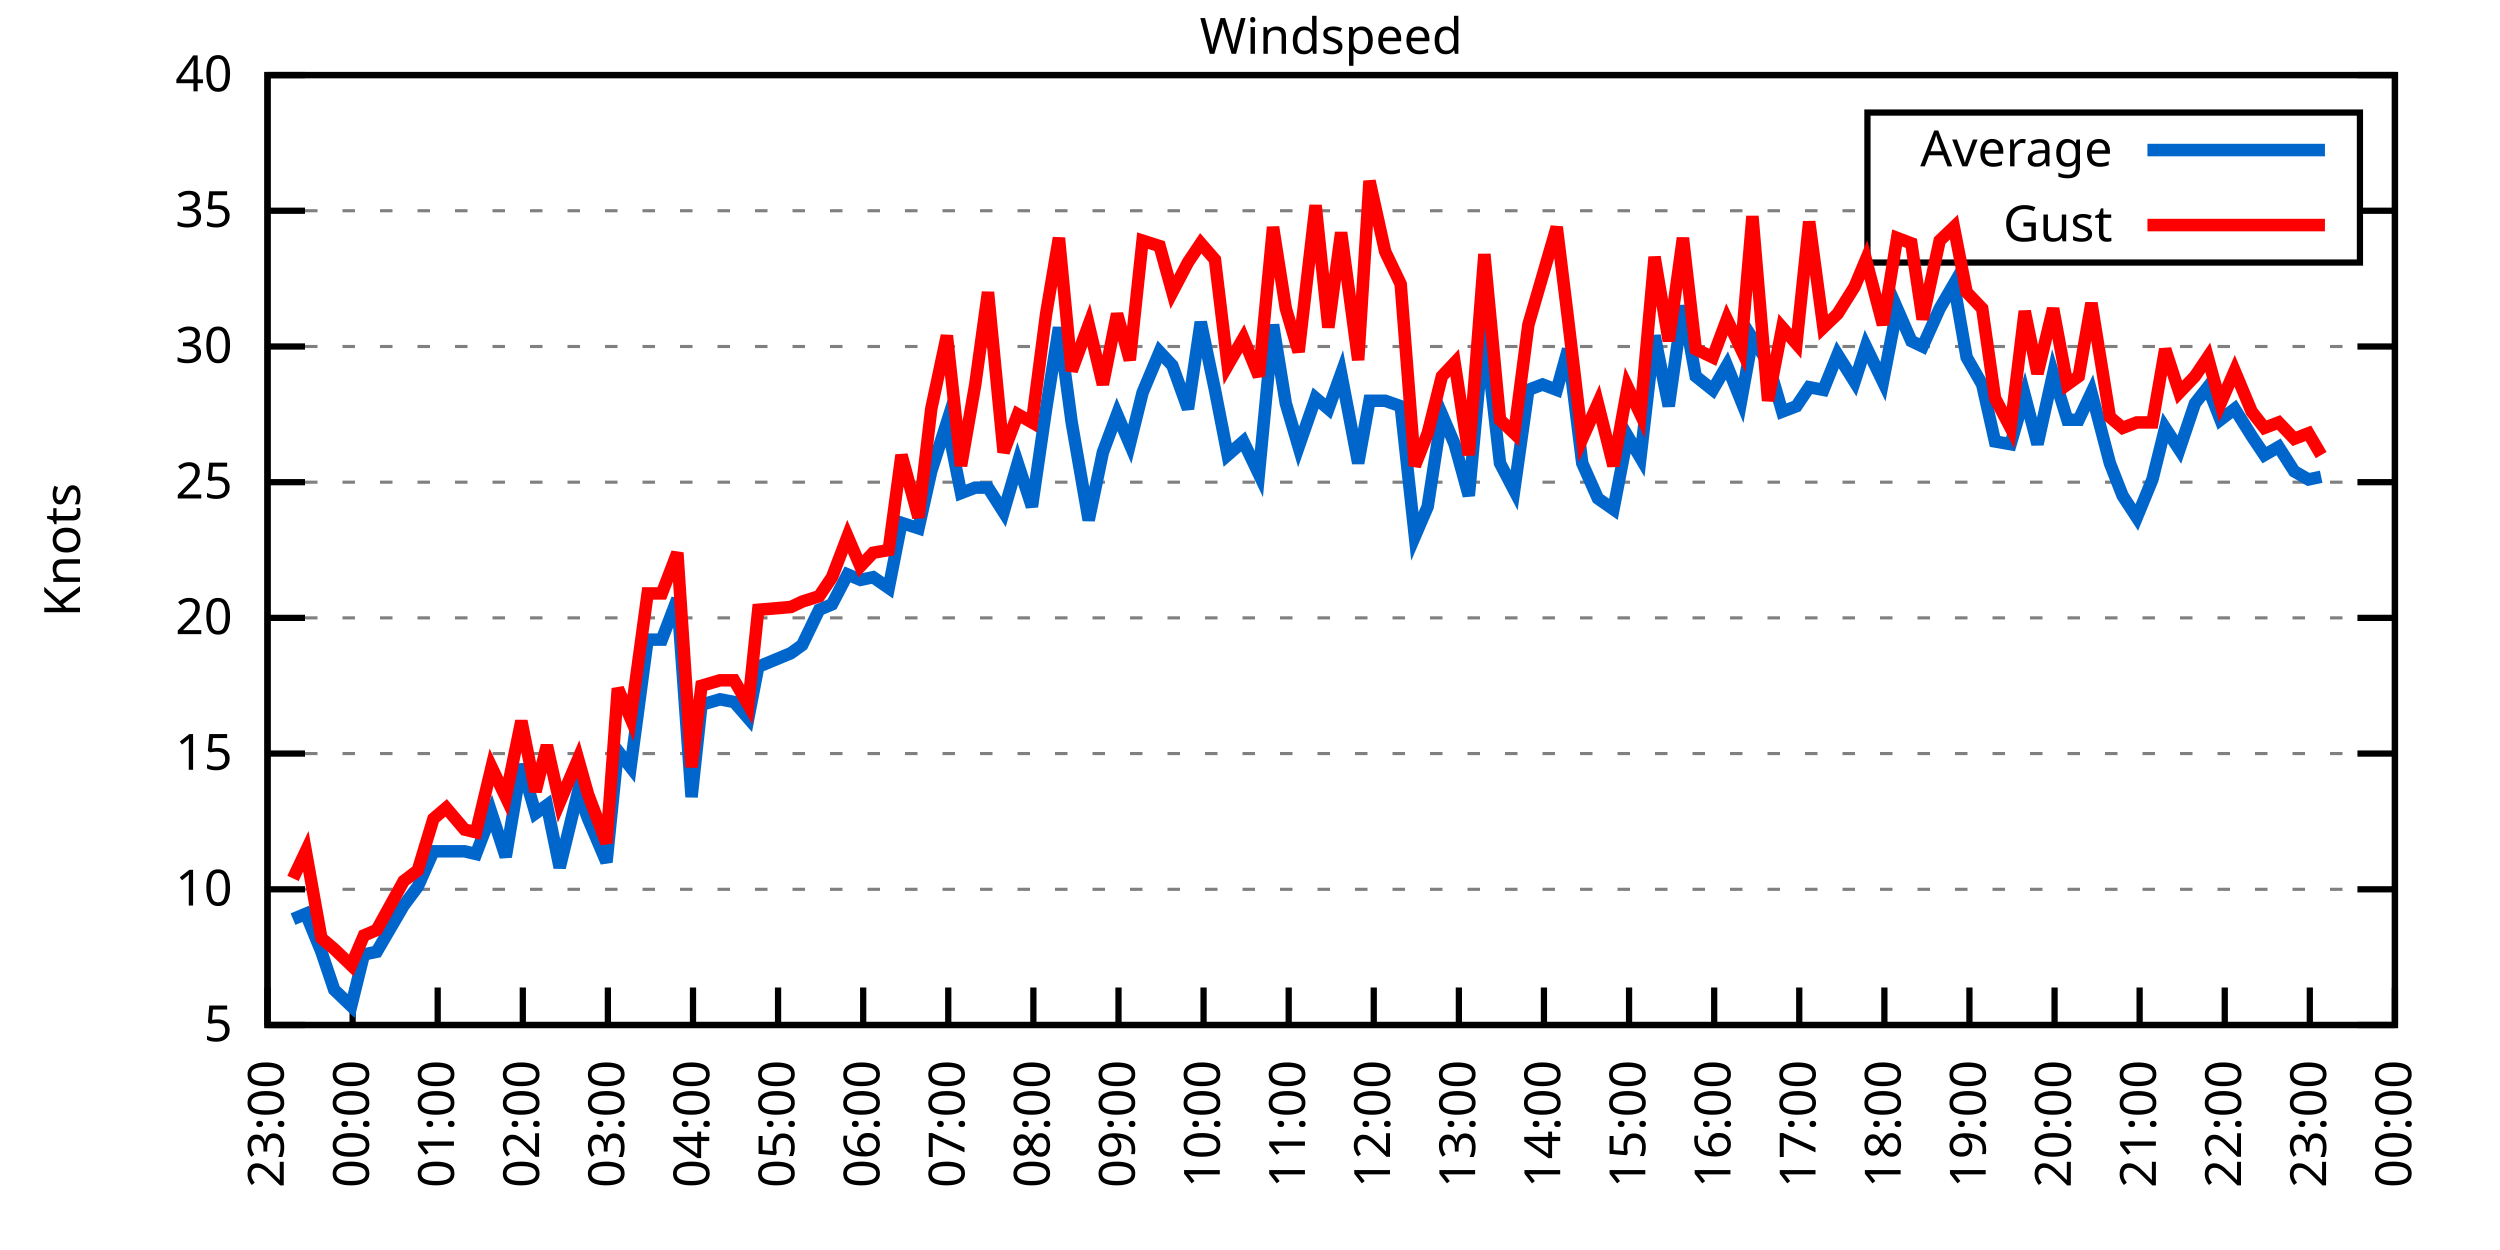
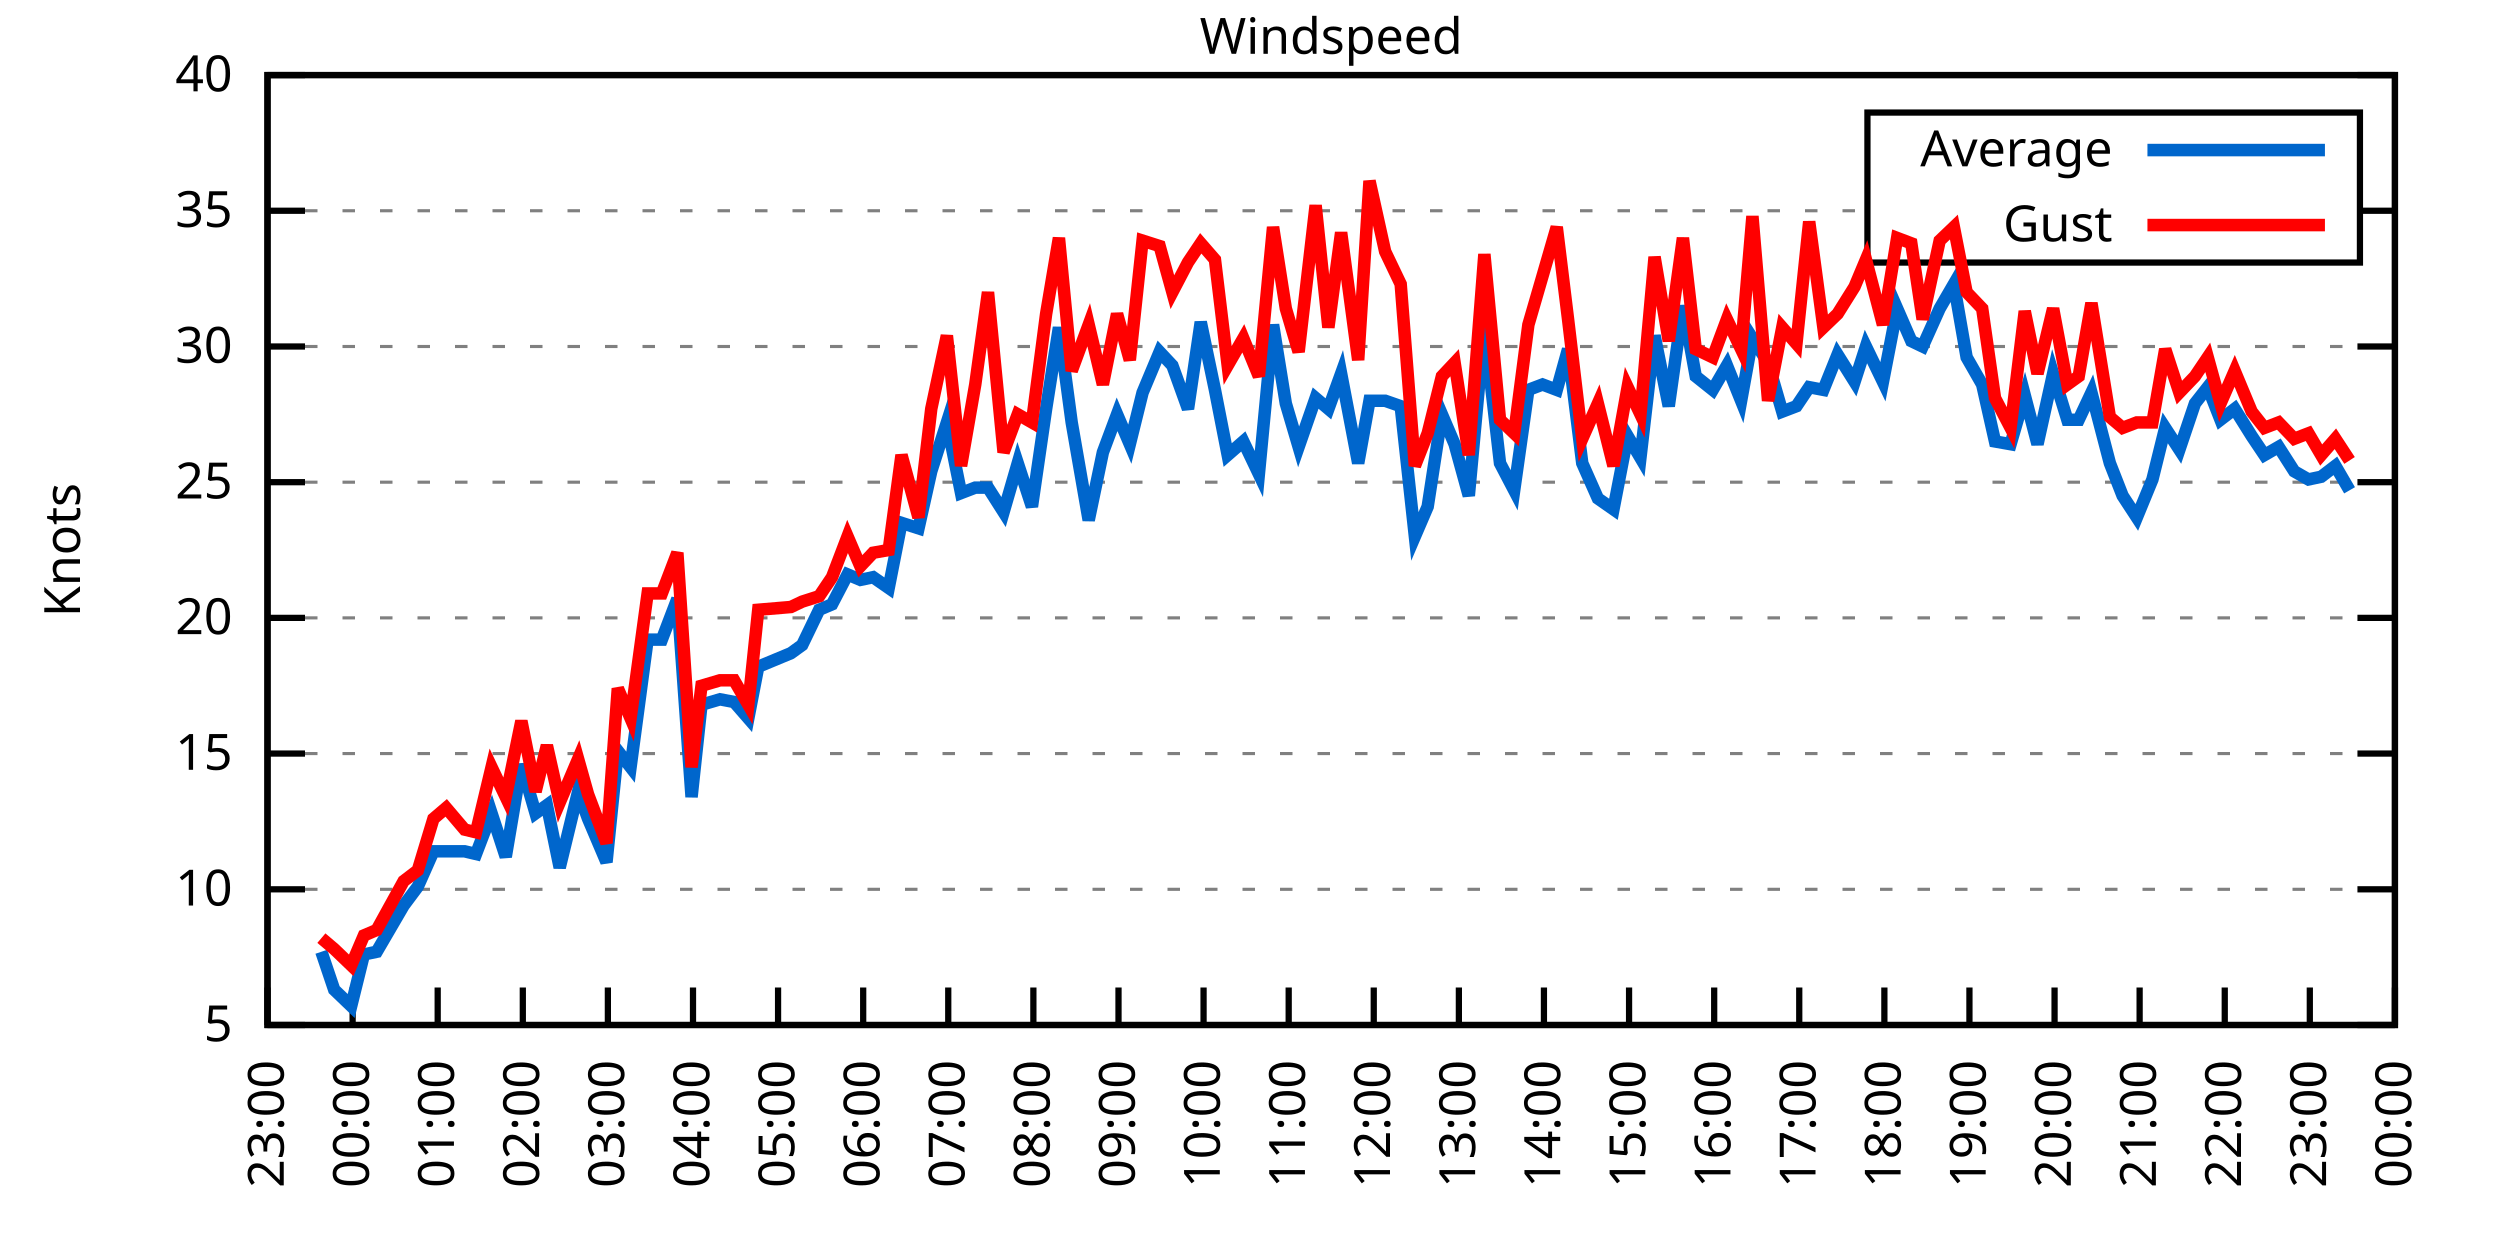
<svg xmlns="http://www.w3.org/2000/svg" xmlns:xlink="http://www.w3.org/1999/xlink" width="400" height="200" viewBox="0 0 400 200">
  <g id="gnuplot_canvas">
    <rect x="0" y="0" width="400" height="200" fill="none" />
    <defs>
      <circle id="gpDot" r="0.5" stroke-width="0.5" stroke="currentColor" />
      <path id="gpPt0" stroke-width="0.333" stroke="currentColor" d="M-1,0 h2 M0,-1 v2" />
      <path id="gpPt1" stroke-width="0.333" stroke="currentColor" d="M-1,-1 L1,1 M1,-1 L-1,1" />
      <path id="gpPt2" stroke-width="0.333" stroke="currentColor" d="M-1,0 L1,0 M0,-1 L0,1 M-1,-1 L1,1 M-1,1 L1,-1" />
      <rect id="gpPt3" stroke-width="0.333" stroke="currentColor" x="-1" y="-1" width="2" height="2" />
      <rect id="gpPt4" stroke-width="0.333" stroke="currentColor" fill="currentColor" x="-1" y="-1" width="2" height="2" />
      <circle id="gpPt5" stroke-width="0.333" stroke="currentColor" cx="0" cy="0" r="1" />
      <use xlink:href="#gpPt5" id="gpPt6" fill="currentColor" stroke="none" />
      <path id="gpPt7" stroke-width="0.333" stroke="currentColor" d="M0,-1.33 L-1.33,0.67 L1.33,0.67 z" />
      <use xlink:href="#gpPt7" id="gpPt8" fill="currentColor" stroke="none" />
      <use xlink:href="#gpPt7" id="gpPt9" stroke="currentColor" transform="rotate(180)" />
      <use xlink:href="#gpPt9" id="gpPt10" fill="currentColor" stroke="none" />
      <use xlink:href="#gpPt3" id="gpPt11" stroke="currentColor" transform="rotate(45)" />
      <use xlink:href="#gpPt11" id="gpPt12" fill="currentColor" stroke="none" />
      <path id="gpPt13" stroke-width="0.333" stroke="currentColor" d="M0,1.330 L1.265,0.411 L0.782,-1.067 L-0.782,-1.076 L-1.265,0.411 z" />
      <use xlink:href="#gpPt13" id="gpPt14" fill="currentColor" stroke="none" />
      <filter id="textbox" filterUnits="objectBoundingBox" x="0" y="0" height="1" width="1">
        <feFlood flood-color="white" flood-opacity="1" result="bgnd" />
        <feComposite in="SourceGraphic" in2="bgnd" operator="atop" />
      </filter>
      <filter id="greybox" filterUnits="objectBoundingBox" x="0" y="0" height="1" width="1">
        <feFlood flood-color="lightgrey" flood-opacity="1" result="grey" />
        <feComposite in="SourceGraphic" in2="grey" operator="atop" />
      </filter>
    </defs>
    <g fill="none" color="white" stroke="currentColor" stroke-width="1.00" stroke-linecap="butt" stroke-linejoin="miter">
</g>
    <g fill="none" color="black" stroke="currentColor" stroke-width="1.00" stroke-linecap="butt" stroke-linejoin="miter">
      <g stroke="none" shape-rendering="crispEdges">
        <polygon fill="rgb(255, 255, 255)" points="42.80,164.00 383.18,164.00 383.18,12.02 42.80,12.02 " />
      </g>
    </g>
    <g fill="none" color="black" stroke="currentColor" stroke-width="1.00" stroke-linecap="butt" stroke-linejoin="miter">
</g>
    <g fill="none" color="black" stroke="black" stroke-width="0.50" stroke-linecap="butt" stroke-linejoin="miter">
</g>
    <g fill="none" color="gray" stroke="currentColor" stroke-width="0.50" stroke-linecap="butt" stroke-linejoin="miter">
      <path stroke="gray" stroke-dasharray="2,4" class="gridline" d="M42.80,164.00 L383.19,164.00  " />
    </g>
    <g fill="none" color="gray" stroke="gray" stroke-width="1.00" stroke-linecap="butt" stroke-linejoin="miter">
</g>
    <g fill="none" color="black" stroke="currentColor" stroke-width="1.00" stroke-linecap="butt" stroke-linejoin="miter">
      <path stroke="black" d="M42.80,164.00 L48.80,164.00 M383.19,164.00 L377.19,164.00  " />
      <g transform="translate(37.20,166.60)" stroke="none" fill="black" font-family="Sans" font-size="8.00" text-anchor="end">
        <text>
          <tspan font-family="Sans"> 5</tspan>
        </text>
      </g>
    </g>
    <g fill="none" color="black" stroke="currentColor" stroke-width="1.00" stroke-linecap="butt" stroke-linejoin="miter">
</g>
    <g fill="none" color="black" stroke="black" stroke-width="0.50" stroke-linecap="butt" stroke-linejoin="miter">
</g>
    <g fill="none" color="gray" stroke="currentColor" stroke-width="0.50" stroke-linecap="butt" stroke-linejoin="miter">
      <path stroke="gray" stroke-dasharray="2,4" class="gridline" d="M42.80,142.29 L383.19,142.29  " />
    </g>
    <g fill="none" color="gray" stroke="gray" stroke-width="1.00" stroke-linecap="butt" stroke-linejoin="miter">
</g>
    <g fill="none" color="black" stroke="currentColor" stroke-width="1.00" stroke-linecap="butt" stroke-linejoin="miter">
      <path stroke="black" d="M42.80,142.29 L48.80,142.29 M383.19,142.29 L377.19,142.29  " />
      <g transform="translate(37.20,144.89)" stroke="none" fill="black" font-family="Sans" font-size="8.00" text-anchor="end">
        <text>
          <tspan font-family="Sans"> 10</tspan>
        </text>
      </g>
    </g>
    <g fill="none" color="black" stroke="currentColor" stroke-width="1.00" stroke-linecap="butt" stroke-linejoin="miter">
</g>
    <g fill="none" color="black" stroke="black" stroke-width="0.50" stroke-linecap="butt" stroke-linejoin="miter">
</g>
    <g fill="none" color="gray" stroke="currentColor" stroke-width="0.50" stroke-linecap="butt" stroke-linejoin="miter">
      <path stroke="gray" stroke-dasharray="2,4" class="gridline" d="M42.80,120.57 L383.19,120.57  " />
    </g>
    <g fill="none" color="gray" stroke="gray" stroke-width="1.00" stroke-linecap="butt" stroke-linejoin="miter">
</g>
    <g fill="none" color="black" stroke="currentColor" stroke-width="1.00" stroke-linecap="butt" stroke-linejoin="miter">
      <path stroke="black" d="M42.80,120.57 L48.80,120.57 M383.19,120.57 L377.19,120.57  " />
      <g transform="translate(37.20,123.17)" stroke="none" fill="black" font-family="Sans" font-size="8.00" text-anchor="end">
        <text>
          <tspan font-family="Sans"> 15</tspan>
        </text>
      </g>
    </g>
    <g fill="none" color="black" stroke="currentColor" stroke-width="1.00" stroke-linecap="butt" stroke-linejoin="miter">
</g>
    <g fill="none" color="black" stroke="black" stroke-width="0.50" stroke-linecap="butt" stroke-linejoin="miter">
</g>
    <g fill="none" color="gray" stroke="currentColor" stroke-width="0.50" stroke-linecap="butt" stroke-linejoin="miter">
      <path stroke="gray" stroke-dasharray="2,4" class="gridline" d="M42.80,98.86 L383.19,98.86  " />
    </g>
    <g fill="none" color="gray" stroke="gray" stroke-width="1.00" stroke-linecap="butt" stroke-linejoin="miter">
</g>
    <g fill="none" color="black" stroke="currentColor" stroke-width="1.00" stroke-linecap="butt" stroke-linejoin="miter">
      <path stroke="black" d="M42.80,98.86 L48.80,98.86 M383.19,98.86 L377.19,98.86  " />
      <g transform="translate(37.20,101.46)" stroke="none" fill="black" font-family="Sans" font-size="8.00" text-anchor="end">
        <text>
          <tspan font-family="Sans"> 20</tspan>
        </text>
      </g>
    </g>
    <g fill="none" color="black" stroke="currentColor" stroke-width="1.00" stroke-linecap="butt" stroke-linejoin="miter">
</g>
    <g fill="none" color="black" stroke="black" stroke-width="0.50" stroke-linecap="butt" stroke-linejoin="miter">
</g>
    <g fill="none" color="gray" stroke="currentColor" stroke-width="0.50" stroke-linecap="butt" stroke-linejoin="miter">
      <path stroke="gray" stroke-dasharray="2,4" class="gridline" d="M42.80,77.15 L383.19,77.15  " />
    </g>
    <g fill="none" color="gray" stroke="gray" stroke-width="1.00" stroke-linecap="butt" stroke-linejoin="miter">
</g>
    <g fill="none" color="black" stroke="currentColor" stroke-width="1.00" stroke-linecap="butt" stroke-linejoin="miter">
      <path stroke="black" d="M42.80,77.15 L48.80,77.15 M383.19,77.15 L377.19,77.15  " />
      <g transform="translate(37.20,79.75)" stroke="none" fill="black" font-family="Sans" font-size="8.00" text-anchor="end">
        <text>
          <tspan font-family="Sans"> 25</tspan>
        </text>
      </g>
    </g>
    <g fill="none" color="black" stroke="currentColor" stroke-width="1.00" stroke-linecap="butt" stroke-linejoin="miter">
</g>
    <g fill="none" color="black" stroke="black" stroke-width="0.50" stroke-linecap="butt" stroke-linejoin="miter">
</g>
    <g fill="none" color="gray" stroke="currentColor" stroke-width="0.50" stroke-linecap="butt" stroke-linejoin="miter">
      <path stroke="gray" stroke-dasharray="2,4" class="gridline" d="M42.80,55.44 L383.19,55.44  " />
    </g>
    <g fill="none" color="gray" stroke="gray" stroke-width="1.00" stroke-linecap="butt" stroke-linejoin="miter">
</g>
    <g fill="none" color="black" stroke="currentColor" stroke-width="1.00" stroke-linecap="butt" stroke-linejoin="miter">
      <path stroke="black" d="M42.80,55.44 L48.80,55.44 M383.19,55.44 L377.19,55.44  " />
      <g transform="translate(37.20,58.04)" stroke="none" fill="black" font-family="Sans" font-size="8.00" text-anchor="end">
        <text>
          <tspan font-family="Sans"> 30</tspan>
        </text>
      </g>
    </g>
    <g fill="none" color="black" stroke="currentColor" stroke-width="1.00" stroke-linecap="butt" stroke-linejoin="miter">
</g>
    <g fill="none" color="black" stroke="black" stroke-width="0.50" stroke-linecap="butt" stroke-linejoin="miter">
</g>
    <g fill="none" color="gray" stroke="currentColor" stroke-width="0.50" stroke-linecap="butt" stroke-linejoin="miter">
      <path stroke="gray" stroke-dasharray="2,4" class="gridline" d="M42.80,33.72 L298.79,33.72 M377.59,33.72 L383.19,33.72  " />
    </g>
    <g fill="none" color="gray" stroke="gray" stroke-width="1.00" stroke-linecap="butt" stroke-linejoin="miter">
</g>
    <g fill="none" color="black" stroke="currentColor" stroke-width="1.00" stroke-linecap="butt" stroke-linejoin="miter">
      <path stroke="black" d="M42.80,33.72 L48.80,33.72 M383.19,33.72 L377.19,33.72  " />
      <g transform="translate(37.20,36.32)" stroke="none" fill="black" font-family="Sans" font-size="8.00" text-anchor="end">
        <text>
          <tspan font-family="Sans"> 35</tspan>
        </text>
      </g>
    </g>
    <g fill="none" color="black" stroke="currentColor" stroke-width="1.00" stroke-linecap="butt" stroke-linejoin="miter">
</g>
    <g fill="none" color="black" stroke="black" stroke-width="0.50" stroke-linecap="butt" stroke-linejoin="miter">
</g>
    <g fill="none" color="gray" stroke="currentColor" stroke-width="0.50" stroke-linecap="butt" stroke-linejoin="miter">
      <path stroke="gray" stroke-dasharray="2,4" class="gridline" d="M42.80,12.01 L383.19,12.01  " />
    </g>
    <g fill="none" color="gray" stroke="gray" stroke-width="1.00" stroke-linecap="butt" stroke-linejoin="miter">
</g>
    <g fill="none" color="black" stroke="currentColor" stroke-width="1.00" stroke-linecap="butt" stroke-linejoin="miter">
      <path stroke="black" d="M42.80,12.01 L48.80,12.01 M383.19,12.01 L377.19,12.01  " />
      <g transform="translate(37.20,14.61)" stroke="none" fill="black" font-family="Sans" font-size="8.00" text-anchor="end">
        <text>
          <tspan font-family="Sans"> 40</tspan>
        </text>
      </g>
    </g>
    <g fill="none" color="black" stroke="currentColor" stroke-width="1.00" stroke-linecap="butt" stroke-linejoin="miter">
      <path stroke="black" d="M42.80,164.00 L42.80,158.00  " />
      <g transform="translate(45.40,169.60) rotate(270.00)" stroke="none" fill="black" font-family="Sans" font-size="8.00" text-anchor="end">
        <text>
          <tspan font-family="Sans">23:00</tspan>
        </text>
      </g>
    </g>
    <g fill="none" color="black" stroke="currentColor" stroke-width="1.00" stroke-linecap="butt" stroke-linejoin="miter">
      <path stroke="black" d="M56.42,164.00 L56.42,158.00  " />
      <g transform="translate(59.02,169.60) rotate(270.00)" stroke="none" fill="black" font-family="Sans" font-size="8.00" text-anchor="end">
        <text>
          <tspan font-family="Sans">00:00</tspan>
        </text>
      </g>
    </g>
    <g fill="none" color="black" stroke="currentColor" stroke-width="1.00" stroke-linecap="butt" stroke-linejoin="miter">
      <path stroke="black" d="M70.03,164.00 L70.03,158.00  " />
      <g transform="translate(72.63,169.60) rotate(270.00)" stroke="none" fill="black" font-family="Sans" font-size="8.00" text-anchor="end">
        <text>
          <tspan font-family="Sans">01:00</tspan>
        </text>
      </g>
    </g>
    <g fill="none" color="black" stroke="currentColor" stroke-width="1.00" stroke-linecap="butt" stroke-linejoin="miter">
      <path stroke="black" d="M83.65,164.00 L83.65,158.00  " />
      <g transform="translate(86.25,169.60) rotate(270.00)" stroke="none" fill="black" font-family="Sans" font-size="8.00" text-anchor="end">
        <text>
          <tspan font-family="Sans">02:00</tspan>
        </text>
      </g>
    </g>
    <g fill="none" color="black" stroke="currentColor" stroke-width="1.00" stroke-linecap="butt" stroke-linejoin="miter">
      <path stroke="black" d="M97.26,164.00 L97.26,158.00  " />
      <g transform="translate(99.86,169.60) rotate(270.00)" stroke="none" fill="black" font-family="Sans" font-size="8.00" text-anchor="end">
        <text>
          <tspan font-family="Sans">03:00</tspan>
        </text>
      </g>
    </g>
    <g fill="none" color="black" stroke="currentColor" stroke-width="1.00" stroke-linecap="butt" stroke-linejoin="miter">
      <path stroke="black" d="M110.88,164.00 L110.88,158.00  " />
      <g transform="translate(113.48,169.60) rotate(270.00)" stroke="none" fill="black" font-family="Sans" font-size="8.00" text-anchor="end">
        <text>
          <tspan font-family="Sans">04:00</tspan>
        </text>
      </g>
    </g>
    <g fill="none" color="black" stroke="currentColor" stroke-width="1.00" stroke-linecap="butt" stroke-linejoin="miter">
      <path stroke="black" d="M124.49,164.00 L124.49,158.00  " />
      <g transform="translate(127.09,169.60) rotate(270.00)" stroke="none" fill="black" font-family="Sans" font-size="8.00" text-anchor="end">
        <text>
          <tspan font-family="Sans">05:00</tspan>
        </text>
      </g>
    </g>
    <g fill="none" color="black" stroke="currentColor" stroke-width="1.00" stroke-linecap="butt" stroke-linejoin="miter">
      <path stroke="black" d="M138.11,164.00 L138.11,158.00  " />
      <g transform="translate(140.71,169.60) rotate(270.00)" stroke="none" fill="black" font-family="Sans" font-size="8.00" text-anchor="end">
        <text>
          <tspan font-family="Sans">06:00</tspan>
        </text>
      </g>
    </g>
    <g fill="none" color="black" stroke="currentColor" stroke-width="1.00" stroke-linecap="butt" stroke-linejoin="miter">
      <path stroke="black" d="M151.72,164.00 L151.72,158.00  " />
      <g transform="translate(154.32,169.60) rotate(270.00)" stroke="none" fill="black" font-family="Sans" font-size="8.00" text-anchor="end">
        <text>
          <tspan font-family="Sans">07:00</tspan>
        </text>
      </g>
    </g>
    <g fill="none" color="black" stroke="currentColor" stroke-width="1.00" stroke-linecap="butt" stroke-linejoin="miter">
      <path stroke="black" d="M165.34,164.00 L165.34,158.00  " />
      <g transform="translate(167.94,169.60) rotate(270.00)" stroke="none" fill="black" font-family="Sans" font-size="8.00" text-anchor="end">
        <text>
          <tspan font-family="Sans">08:00</tspan>
        </text>
      </g>
    </g>
    <g fill="none" color="black" stroke="currentColor" stroke-width="1.00" stroke-linecap="butt" stroke-linejoin="miter">
      <path stroke="black" d="M178.96,164.00 L178.96,158.00  " />
      <g transform="translate(181.56,169.60) rotate(270.00)" stroke="none" fill="black" font-family="Sans" font-size="8.00" text-anchor="end">
        <text>
          <tspan font-family="Sans">09:00</tspan>
        </text>
      </g>
    </g>
    <g fill="none" color="black" stroke="currentColor" stroke-width="1.00" stroke-linecap="butt" stroke-linejoin="miter">
      <path stroke="black" d="M192.57,164.00 L192.57,158.00  " />
      <g transform="translate(195.17,169.60) rotate(270.00)" stroke="none" fill="black" font-family="Sans" font-size="8.00" text-anchor="end">
        <text>
          <tspan font-family="Sans">10:00</tspan>
        </text>
      </g>
    </g>
    <g fill="none" color="black" stroke="currentColor" stroke-width="1.00" stroke-linecap="butt" stroke-linejoin="miter">
      <path stroke="black" d="M206.19,164.00 L206.19,158.00  " />
      <g transform="translate(208.79,169.60) rotate(270.00)" stroke="none" fill="black" font-family="Sans" font-size="8.00" text-anchor="end">
        <text>
          <tspan font-family="Sans">11:00</tspan>
        </text>
      </g>
    </g>
    <g fill="none" color="black" stroke="currentColor" stroke-width="1.00" stroke-linecap="butt" stroke-linejoin="miter">
      <path stroke="black" d="M219.80,164.00 L219.80,158.00  " />
      <g transform="translate(222.40,169.60) rotate(270.00)" stroke="none" fill="black" font-family="Sans" font-size="8.00" text-anchor="end">
        <text>
          <tspan font-family="Sans">12:00</tspan>
        </text>
      </g>
    </g>
    <g fill="none" color="black" stroke="currentColor" stroke-width="1.00" stroke-linecap="butt" stroke-linejoin="miter">
      <path stroke="black" d="M233.42,164.00 L233.42,158.00  " />
      <g transform="translate(236.02,169.60) rotate(270.00)" stroke="none" fill="black" font-family="Sans" font-size="8.00" text-anchor="end">
        <text>
          <tspan font-family="Sans">13:00</tspan>
        </text>
      </g>
    </g>
    <g fill="none" color="black" stroke="currentColor" stroke-width="1.00" stroke-linecap="butt" stroke-linejoin="miter">
      <path stroke="black" d="M247.03,164.00 L247.03,158.00  " />
      <g transform="translate(249.63,169.60) rotate(270.00)" stroke="none" fill="black" font-family="Sans" font-size="8.00" text-anchor="end">
        <text>
          <tspan font-family="Sans">14:00</tspan>
        </text>
      </g>
    </g>
    <g fill="none" color="black" stroke="currentColor" stroke-width="1.00" stroke-linecap="butt" stroke-linejoin="miter">
      <path stroke="black" d="M260.65,164.00 L260.65,158.00  " />
      <g transform="translate(263.25,169.60) rotate(270.00)" stroke="none" fill="black" font-family="Sans" font-size="8.00" text-anchor="end">
        <text>
          <tspan font-family="Sans">15:00</tspan>
        </text>
      </g>
    </g>
    <g fill="none" color="black" stroke="currentColor" stroke-width="1.00" stroke-linecap="butt" stroke-linejoin="miter">
      <path stroke="black" d="M274.27,164.00 L274.27,158.00  " />
      <g transform="translate(276.87,169.60) rotate(270.00)" stroke="none" fill="black" font-family="Sans" font-size="8.00" text-anchor="end">
        <text>
          <tspan font-family="Sans">16:00</tspan>
        </text>
      </g>
    </g>
    <g fill="none" color="black" stroke="currentColor" stroke-width="1.00" stroke-linecap="butt" stroke-linejoin="miter">
      <path stroke="black" d="M287.88,164.00 L287.88,158.00  " />
      <g transform="translate(290.48,169.60) rotate(270.00)" stroke="none" fill="black" font-family="Sans" font-size="8.00" text-anchor="end">
        <text>
          <tspan font-family="Sans">17:00</tspan>
        </text>
      </g>
    </g>
    <g fill="none" color="black" stroke="currentColor" stroke-width="1.00" stroke-linecap="butt" stroke-linejoin="miter">
      <path stroke="black" d="M301.50,164.00 L301.50,158.00  " />
      <g transform="translate(304.10,169.60) rotate(270.00)" stroke="none" fill="black" font-family="Sans" font-size="8.00" text-anchor="end">
        <text>
          <tspan font-family="Sans">18:00</tspan>
        </text>
      </g>
    </g>
    <g fill="none" color="black" stroke="currentColor" stroke-width="1.00" stroke-linecap="butt" stroke-linejoin="miter">
      <path stroke="black" d="M315.11,164.00 L315.11,158.00  " />
      <g transform="translate(317.71,169.60) rotate(270.00)" stroke="none" fill="black" font-family="Sans" font-size="8.00" text-anchor="end">
        <text>
          <tspan font-family="Sans">19:00</tspan>
        </text>
      </g>
    </g>
    <g fill="none" color="black" stroke="currentColor" stroke-width="1.00" stroke-linecap="butt" stroke-linejoin="miter">
      <path stroke="black" d="M328.73,164.00 L328.73,158.00  " />
      <g transform="translate(331.33,169.60) rotate(270.00)" stroke="none" fill="black" font-family="Sans" font-size="8.00" text-anchor="end">
        <text>
          <tspan font-family="Sans">20:00</tspan>
        </text>
      </g>
    </g>
    <g fill="none" color="black" stroke="currentColor" stroke-width="1.00" stroke-linecap="butt" stroke-linejoin="miter">
      <path stroke="black" d="M342.34,164.00 L342.34,158.00  " />
      <g transform="translate(344.94,169.60) rotate(270.00)" stroke="none" fill="black" font-family="Sans" font-size="8.00" text-anchor="end">
        <text>
          <tspan font-family="Sans">21:00</tspan>
        </text>
      </g>
    </g>
    <g fill="none" color="black" stroke="currentColor" stroke-width="1.00" stroke-linecap="butt" stroke-linejoin="miter">
      <path stroke="black" d="M355.96,164.00 L355.96,158.00  " />
      <g transform="translate(358.56,169.60) rotate(270.00)" stroke="none" fill="black" font-family="Sans" font-size="8.00" text-anchor="end">
        <text>
          <tspan font-family="Sans">22:00</tspan>
        </text>
      </g>
    </g>
    <g fill="none" color="black" stroke="currentColor" stroke-width="1.00" stroke-linecap="butt" stroke-linejoin="miter">
      <path stroke="black" d="M369.57,164.00 L369.57,158.00  " />
      <g transform="translate(372.17,169.60) rotate(270.00)" stroke="none" fill="black" font-family="Sans" font-size="8.00" text-anchor="end">
        <text>
          <tspan font-family="Sans">23:00</tspan>
        </text>
      </g>
    </g>
    <g fill="none" color="black" stroke="currentColor" stroke-width="1.00" stroke-linecap="butt" stroke-linejoin="miter">
      <path stroke="black" d="M383.19,164.00 L383.19,158.00  " />
      <g transform="translate(385.79,169.60) rotate(270.00)" stroke="none" fill="black" font-family="Sans" font-size="8.00" text-anchor="end">
        <text>
          <tspan font-family="Sans">00:00</tspan>
        </text>
      </g>
    </g>
    <g fill="none" color="black" stroke="currentColor" stroke-width="1.00" stroke-linecap="butt" stroke-linejoin="miter">
</g>
    <g fill="none" color="black" stroke="currentColor" stroke-width="1.00" stroke-linecap="butt" stroke-linejoin="miter">
      <path stroke="black" d="M42.80,12.01 L42.80,164.00 L383.19,164.00 L383.19,12.01 L42.80,12.01 Z  " />
    </g>
    <g fill="none" color="black" stroke="currentColor" stroke-width="1.00" stroke-linecap="butt" stroke-linejoin="miter">
</g>
    <g fill="none" color="black" stroke="currentColor" stroke-width="1.00" stroke-linecap="butt" stroke-linejoin="miter">
      <path stroke="black" d="M298.79,42.01 L298.79,18.01 L377.59,18.01 L377.59,42.01 L298.79,42.01 Z  " />
    </g>
    <g id="Windspeed_plot_1">
      <g fill="none" color="white" stroke="black" stroke-width="2.00" stroke-linecap="butt" stroke-linejoin="miter">
</g>
      <g fill="none" color="black" stroke="currentColor" stroke-width="2.00" stroke-linecap="butt" stroke-linejoin="miter">
        <g transform="translate(337.99,26.61)" stroke="none" fill="black" font-family="Sans" font-size="8.00" text-anchor="end">
          <text>
            <tspan font-family="Sans">Average</tspan>
          </text>
        </g>
      </g>
      <g fill="none" color="black" stroke="currentColor" stroke-width="2.00" stroke-linecap="butt" stroke-linejoin="miter">
-         <path stroke="rgb(  0, 102, 204)" d="M343.59,24.01 L371.99,24.01 M46.88,147.06 L48.93,146.20 L51.42,152.28 L53.47,158.35 L56.19,160.96 L58.23,152.71   L60.27,152.28 L64.58,144.89 L66.85,141.85 L69.35,136.21 L71.39,136.21 L74.34,136.21 L76.16,136.64 L78.65,130.13   L80.92,137.08 L83.42,122.31 L85.69,130.13 L87.50,128.83 L89.55,138.81 L92.50,126.65 L94.09,131.00 L97.04,137.94   L98.85,120.14 L100.89,122.75 L103.62,102.34 L105.89,102.34 L108.38,95.82 L110.65,127.52 L112.24,112.76 L115.19,111.89   L117.46,112.32 L119.73,114.93 L121.32,106.68 L126.54,104.51 L128.35,103.20 L131.07,97.56 L133.12,96.69 L135.61,91.91   L137.66,92.78 L139.70,92.35 L142.19,94.08 L144.24,83.66 L146.96,84.53 L149.00,75.41 L151.50,67.59 L153.77,78.89   L156.04,78.02 L158.08,78.02 L160.57,81.93 L162.84,74.11 L165.11,81.06 L167.38,65.42 L169.43,52.40 L171.47,67.59   L174.19,83.23 L176.46,72.37 L178.73,66.29 L180.77,71.07 L182.81,62.82 L185.54,56.30 L187.58,58.48 L190.08,65.42   L192.12,51.53 L194.39,62.38 L196.43,72.81 L198.93,70.63 L201.42,75.85 L203.69,51.96 L205.73,64.56 L207.78,71.50   L210.50,63.69 L212.54,65.42 L214.58,59.78 L217.31,74.11 L219.12,64.12 L221.62,64.12 L224.11,64.99 L226.38,85.83   L228.43,81.06 L230.70,66.29 L232.74,71.07 L235.01,79.32 L237.50,52.40 L240.00,74.11 L242.27,78.45 L244.54,62.38   L246.81,61.52 L249.08,62.38 L250.89,55.87 L253.16,74.11 L255.66,79.75 L258.15,81.49 L260.42,69.77 L262.47,73.24   L264.73,53.70 L267.00,64.99 L269.27,48.92 L271.32,60.21 L274.04,62.38 L276.31,58.48 L278.58,64.12 L280.39,54.13   L282.89,58.04 L285.16,65.86 L287.43,64.99 L289.47,61.95 L291.74,62.38 L294.01,56.74 L296.73,61.08 L298.55,55.44   L301.27,61.08 L303.54,49.36 L305.81,54.57 L307.62,55.44 L310.35,49.36 L312.62,45.45 L314.66,57.17 L317.15,61.52   L319.20,70.63 L321.69,71.07 L323.96,63.25 L326.00,71.07 L328.50,59.78 L330.77,67.16 L332.59,67.16 L334.63,62.82   L337.58,74.11 L339.62,79.32 L341.89,82.79 L344.39,76.71 L346.43,68.46 L348.70,71.94 L351.19,64.56 L353.24,61.95   L355.28,67.16 L357.55,65.42 L360.27,69.77 L362.31,72.81 L364.58,71.50 L367.08,75.41 L369.35,76.71 L371.39,76.28    " />
+         <path stroke="rgb(  0, 102, 204)" d="M343.59,24.01 L371.99,24.01 M51.42,152.28 L53.47,158.35 L56.19,160.96 L58.23,152.71 L60.27,152.28 L64.58,144.89   L66.85,141.85 L69.35,136.21 L71.39,136.21 L74.34,136.21 L76.16,136.64 L78.65,130.13 L80.92,137.08 L83.42,122.31   L85.69,130.13 L87.50,128.83 L89.55,138.81 L92.50,126.65 L94.09,131.00 L97.04,137.94 L98.85,120.14 L100.89,122.75   L103.62,102.34 L105.89,102.34 L108.38,95.82 L110.65,127.52 L112.24,112.76 L115.19,111.89 L117.46,112.32 L119.73,114.93   L121.32,106.68 L126.54,104.51 L128.35,103.20 L131.07,97.56 L133.12,96.69 L135.61,91.91 L137.66,92.78 L139.70,92.35   L142.19,94.08 L144.24,83.66 L146.96,84.53 L149.00,75.41 L151.50,67.59 L153.77,78.89 L156.04,78.02 L158.08,78.02   L160.57,81.93 L162.84,74.11 L165.11,81.06 L167.38,65.42 L169.43,52.40 L171.47,67.59 L174.19,83.23 L176.46,72.37   L178.73,66.29 L180.77,71.07 L182.81,62.82 L185.54,56.30 L187.58,58.48 L190.08,65.42 L192.12,51.53 L194.39,62.38   L196.43,72.81 L198.93,70.63 L201.42,75.85 L203.69,51.96 L205.73,64.56 L207.78,71.50 L210.50,63.69 L212.54,65.42   L214.58,59.78 L217.31,74.11 L219.12,64.12 L221.62,64.12 L224.11,64.99 L226.38,85.83 L228.43,81.06 L230.70,66.29   L232.74,71.07 L235.01,79.32 L237.50,52.40 L240.00,74.11 L242.27,78.45 L244.54,62.38 L246.81,61.52 L249.08,62.38   L250.89,55.87 L253.16,74.11 L255.66,79.75 L258.15,81.49 L260.42,69.77 L262.47,73.24 L264.73,53.70 L267.00,64.99   L269.27,48.92 L271.32,60.21 L274.04,62.38 L276.31,58.48 L278.58,64.12 L280.39,54.13 L282.89,58.04 L285.16,65.86   L287.43,64.99 L289.47,61.95 L291.74,62.38 L294.01,56.74 L296.73,61.08 L298.55,55.44 L301.27,61.08 L303.54,49.36   L305.81,54.57 L307.62,55.44 L310.35,49.36 L312.62,45.45 L314.66,57.17 L317.15,61.52 L319.20,70.63 L321.69,71.07   L323.96,63.25 L326.00,71.07 L328.50,59.78 L330.77,67.16 L332.59,67.16 L334.63,62.82 L337.58,74.11 L339.62,79.32   L341.89,82.79 L344.39,76.71 L346.43,68.46 L348.70,71.94 L351.19,64.56 L353.24,61.95 L355.28,67.16 L357.55,65.42   L360.27,69.77 L362.31,72.81 L364.58,71.50 L367.08,75.41 L369.35,76.71 L371.39,76.28 L373.66,74.54 L375.93,78.45    " />
      </g>
    </g>
    <g id="Windspeed_plot_2">
      <g fill="none" color="black" stroke="currentColor" stroke-width="2.00" stroke-linecap="butt" stroke-linejoin="miter">
        <g transform="translate(337.99,38.61)" stroke="none" fill="black" font-family="Sans" font-size="8.00" text-anchor="end">
          <text>
            <tspan font-family="Sans">Gust</tspan>
          </text>
        </g>
      </g>
      <g fill="none" color="black" stroke="currentColor" stroke-width="2.00" stroke-linecap="butt" stroke-linejoin="miter">
-         <path stroke="rgb(255,   0,   0)" d="M343.59,36.01 L371.99,36.01 M46.88,140.55 L48.93,136.21 L51.42,150.10 L53.47,151.84 L56.19,154.45 L58.23,149.67   L60.27,148.80 L64.58,140.98 L66.85,139.25 L69.35,131.00 L71.39,129.26 L74.34,132.73 L76.16,133.17 L78.65,122.75   L80.92,127.52 L83.42,115.36 L85.69,126.65 L87.50,119.27 L89.55,128.39 L92.50,121.44 L94.09,127.09 L97.04,134.90   L98.85,110.15 L100.89,114.93 L103.62,94.95 L105.89,94.95 L108.38,88.44 L110.65,122.75 L112.24,109.72 L115.19,108.85   L117.46,108.85 L119.73,112.76 L121.32,97.56 L126.54,97.12 L128.35,96.26 L131.07,95.39 L133.12,92.35 L135.61,85.83   L137.66,90.61 L139.70,88.44 L142.19,88.00 L144.24,72.81 L146.96,82.79 L149.00,65.42 L151.50,53.70 L153.77,74.54   L156.04,61.52 L158.08,46.75 L160.57,72.37 L162.84,66.29 L165.11,67.59 L167.38,50.22 L169.43,38.07 L171.47,59.34   L174.19,51.96 L176.46,61.52 L178.73,50.22 L180.77,57.61 L182.81,38.50 L185.54,39.37 L187.58,46.75 L190.08,41.97   L192.12,38.93 L194.39,41.54 L196.43,58.48 L198.93,54.13 L201.42,60.21 L203.69,36.33 L205.73,49.36 L207.78,56.30   L210.50,32.85 L212.54,52.40 L214.58,37.20 L217.31,57.61 L219.12,28.95 L221.62,40.24 L224.11,45.45 L226.38,74.54   L228.43,69.33 L230.70,60.21 L232.74,58.04 L235.01,72.81 L237.50,40.67 L240.00,67.16 L242.27,69.33 L244.54,51.96   L246.81,44.15 L249.08,36.33 L250.89,51.09 L253.16,70.20 L255.66,64.56 L258.15,74.54 L260.42,61.95 L262.47,66.29   L264.73,41.11 L267.00,54.57 L269.27,38.07 L271.32,55.87 L274.04,57.17 L276.31,51.09 L278.58,55.87 L280.39,34.59   L282.89,64.12 L285.16,52.40 L287.43,55.00 L289.47,35.46 L291.74,52.40 L294.01,50.22 L296.73,45.88 L298.55,41.54   L301.27,51.96 L303.54,38.07 L305.81,38.93 L307.62,51.09 L310.35,38.50 L312.62,36.33 L314.66,46.75 L317.15,49.36   L319.20,63.69 L321.69,68.46 L323.96,49.79 L326.00,59.78 L328.50,49.36 L330.77,61.52 L332.59,60.21 L334.63,48.49   L337.58,66.73 L339.62,68.46 L341.89,67.59 L344.39,67.59 L346.43,55.87 L348.70,62.82 L351.19,60.21 L353.24,57.17   L355.28,64.56 L357.55,59.34 L360.27,65.86 L362.31,68.46 L364.58,67.59 L367.08,70.20 L369.35,69.33 L371.39,72.81    " />
+         <path stroke="rgb(255,   0,   0)" d="M343.59,36.01 L371.99,36.01 M51.42,150.10 L53.47,151.84 L56.19,154.45 L58.23,149.67 L60.27,148.80 L64.58,140.98   L66.85,139.25 L69.35,131.00 L71.39,129.26 L74.34,132.73 L76.16,133.17 L78.65,122.75 L80.92,127.52 L83.42,115.36   L85.69,126.65 L87.50,119.27 L89.55,128.39 L92.50,121.44 L94.09,127.09 L97.04,134.90 L98.85,110.15 L100.89,114.93   L103.62,94.95 L105.89,94.95 L108.38,88.44 L110.65,122.75 L112.24,109.72 L115.19,108.85 L117.46,108.85 L119.73,112.76   L121.32,97.56 L126.54,97.12 L128.35,96.26 L131.07,95.39 L133.12,92.35 L135.61,85.83 L137.66,90.61 L139.70,88.44   L142.19,88.00 L144.24,72.81 L146.96,82.79 L149.00,65.42 L151.50,53.70 L153.77,74.54 L156.04,61.52 L158.08,46.75   L160.57,72.37 L162.84,66.29 L165.11,67.59 L167.38,50.22 L169.43,38.07 L171.47,59.34 L174.19,51.96 L176.46,61.52   L178.73,50.22 L180.77,57.61 L182.81,38.50 L185.54,39.37 L187.58,46.75 L190.08,41.97 L192.12,38.93 L194.39,41.54   L196.43,58.48 L198.93,54.13 L201.42,60.21 L203.69,36.33 L205.73,49.36 L207.78,56.30 L210.50,32.85 L212.54,52.40   L214.58,37.20 L217.31,57.61 L219.12,28.95 L221.62,40.24 L224.11,45.45 L226.38,74.54 L228.43,69.33 L230.70,60.21   L232.74,58.04 L235.01,72.81 L237.50,40.67 L240.00,67.16 L242.27,69.33 L244.54,51.96 L246.81,44.15 L249.08,36.33   L250.89,51.09 L253.16,70.20 L255.66,64.56 L258.15,74.54 L260.42,61.95 L262.47,66.29 L264.73,41.11 L267.00,54.57   L269.27,38.07 L271.32,55.87 L274.04,57.17 L276.31,51.09 L278.58,55.87 L280.39,34.59 L282.89,64.12 L285.16,52.40   L287.43,55.00 L289.47,35.46 L291.74,52.40 L294.01,50.22 L296.73,45.88 L298.55,41.54 L301.27,51.96 L303.54,38.07   L305.81,38.93 L307.62,51.09 L310.35,38.50 L312.62,36.33 L314.66,46.75 L317.15,49.36 L319.20,63.69 L321.69,68.46   L323.96,49.79 L326.00,59.78 L328.50,49.36 L330.77,61.52 L332.59,60.21 L334.63,48.49 L337.58,66.73 L339.62,68.46   L341.89,67.59 L344.39,67.59 L346.43,55.87 L348.70,62.82 L351.19,60.21 L353.24,57.17 L355.28,64.56 L357.55,59.34   L360.27,65.86 L362.31,68.46 L364.58,67.59 L367.08,70.20 L369.35,69.33 L371.39,72.81 L373.66,70.20 L375.93,73.67    " />
      </g>
    </g>
    <g fill="none" color="black" stroke="currentColor" stroke-width="2.00" stroke-linecap="butt" stroke-linejoin="miter">
</g>
    <g fill="none" color="black" stroke="black" stroke-width="1.00" stroke-linecap="butt" stroke-linejoin="miter">
</g>
    <g fill="none" color="black" stroke="currentColor" stroke-width="1.00" stroke-linecap="butt" stroke-linejoin="miter">
      <path stroke="black" d="M42.80,12.01 L42.80,164.00 L383.19,164.00 L383.19,12.01 L42.80,12.01 Z  " />
      <g transform="translate(12.80,88.01) rotate(270.00)" stroke="none" fill="black" font-family="Sans" font-size="8.00" text-anchor="middle">
        <text>
          <tspan font-family="Sans">Knots</tspan>
        </text>
      </g>
    </g>
    <g fill="none" color="black" stroke="currentColor" stroke-width="1.00" stroke-linecap="butt" stroke-linejoin="miter">
</g>
    <g fill="none" color="black" stroke="currentColor" stroke-width="1.00" stroke-linecap="butt" stroke-linejoin="miter">
      <g transform="translate(212.99,8.61)" stroke="none" fill="black" font-family="Sans" font-size="8.00" text-anchor="middle">
        <text>
          <tspan font-family="Sans">Windspeed</tspan>
        </text>
      </g>
    </g>
    <g fill="none" color="black" stroke="currentColor" stroke-width="1.00" stroke-linecap="butt" stroke-linejoin="miter">
</g>
  </g>
</svg>
